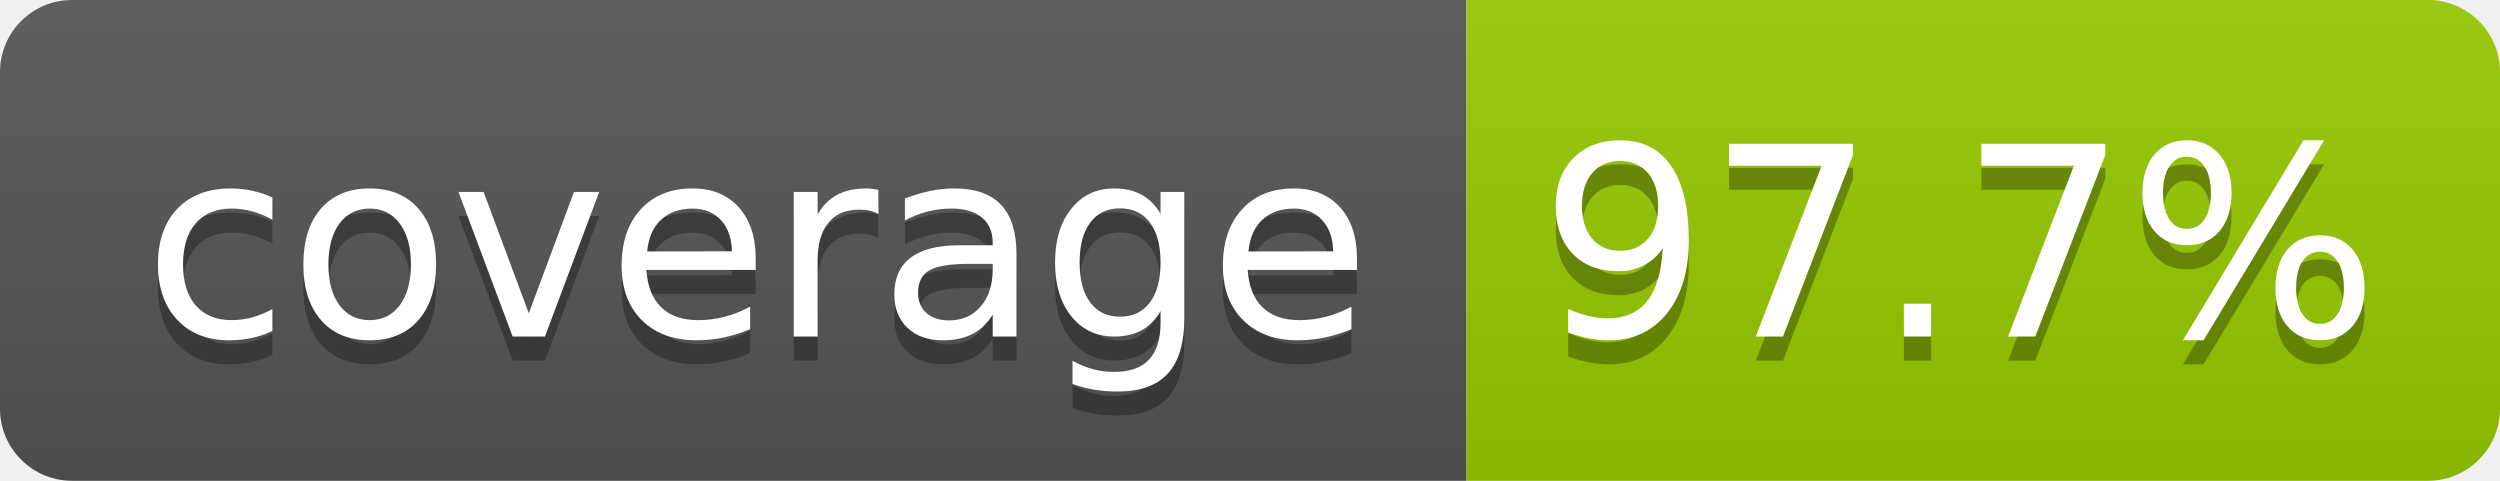
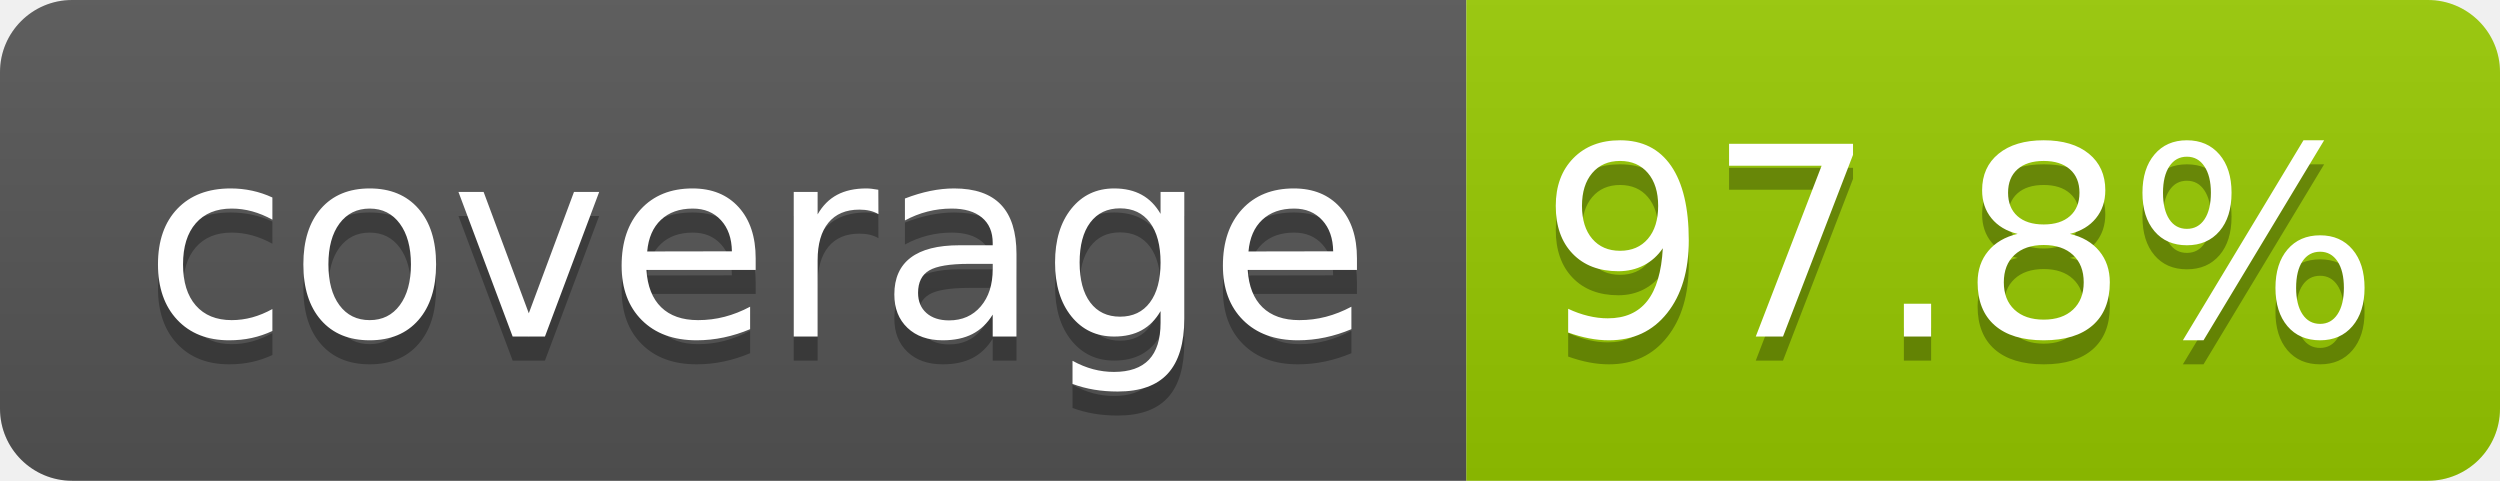
- <svg xmlns="http://www.w3.org/2000/svg" width="104" height="20" role="img" aria-label="coverage: 97.7%">
+ <svg xmlns="http://www.w3.org/2000/svg" width="104" height="20" role="img" aria-label="coverage: 97.8%">
  <linearGradient id="s" x2="0" y2="100%">
    <stop offset="0" stop-color="#bbb" stop-opacity=".1" />
    <stop offset="1" stop-opacity=".1" />
  </linearGradient>
  <clipPath id="r">
    <rect width="104" height="20" rx="3" fill="#fff" />
  </clipPath>
  <g clip-path="url(#r)">
    <rect width="61" height="20" fill="#555" />
    <rect x="61" width="43" height="20" fill="#97ca00" />
    <rect width="104" height="20" fill="url(#s)" />
  </g>
  <g fill="#fff" text-anchor="middle" font-family="Verdana,Geneva,DejaVu Sans,sans-serif" text-rendering="geometricPrecision" font-size="110">
    <text aria-hidden="true" x="315" y="150" fill="#010101" fill-opacity=".3" transform="scale(.1)" textLength="510">coverage</text>
    <text x="315" y="140" transform="scale(.1)" fill="#fff" textLength="510">coverage</text>
-     <text aria-hidden="true" x="815" y="150" fill="#010101" fill-opacity=".3" transform="scale(.1)" textLength="330">97.7%</text>
-     <text x="815" y="140" transform="scale(.1)" fill="#fff" textLength="330">97.7%</text>
+     <text aria-hidden="true" x="815" y="150" fill="#010101" fill-opacity=".3" transform="scale(.1)" textLength="330">97.8%</text>
+     <text x="815" y="140" transform="scale(.1)" fill="#fff" textLength="330">97.8%</text>
  </g>
</svg>
